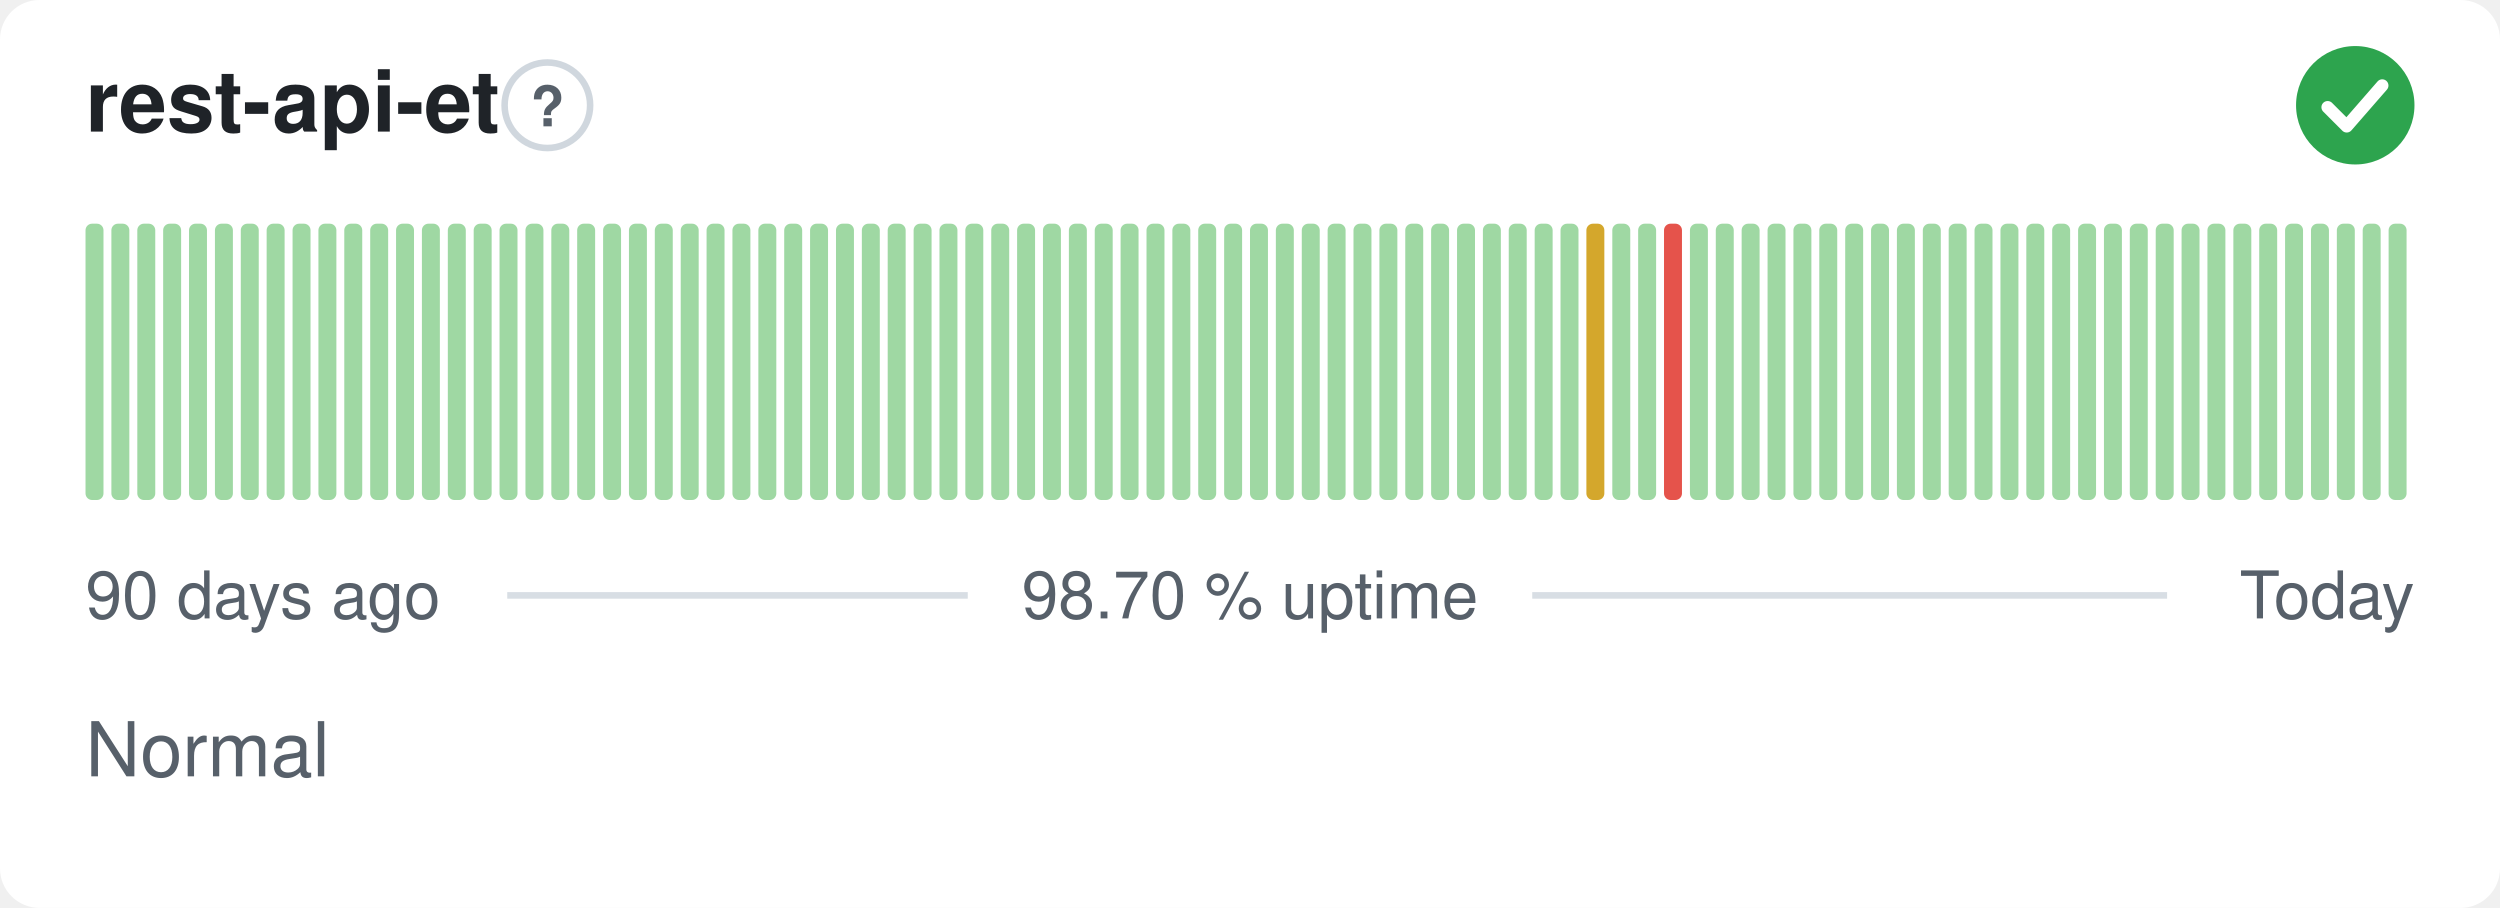
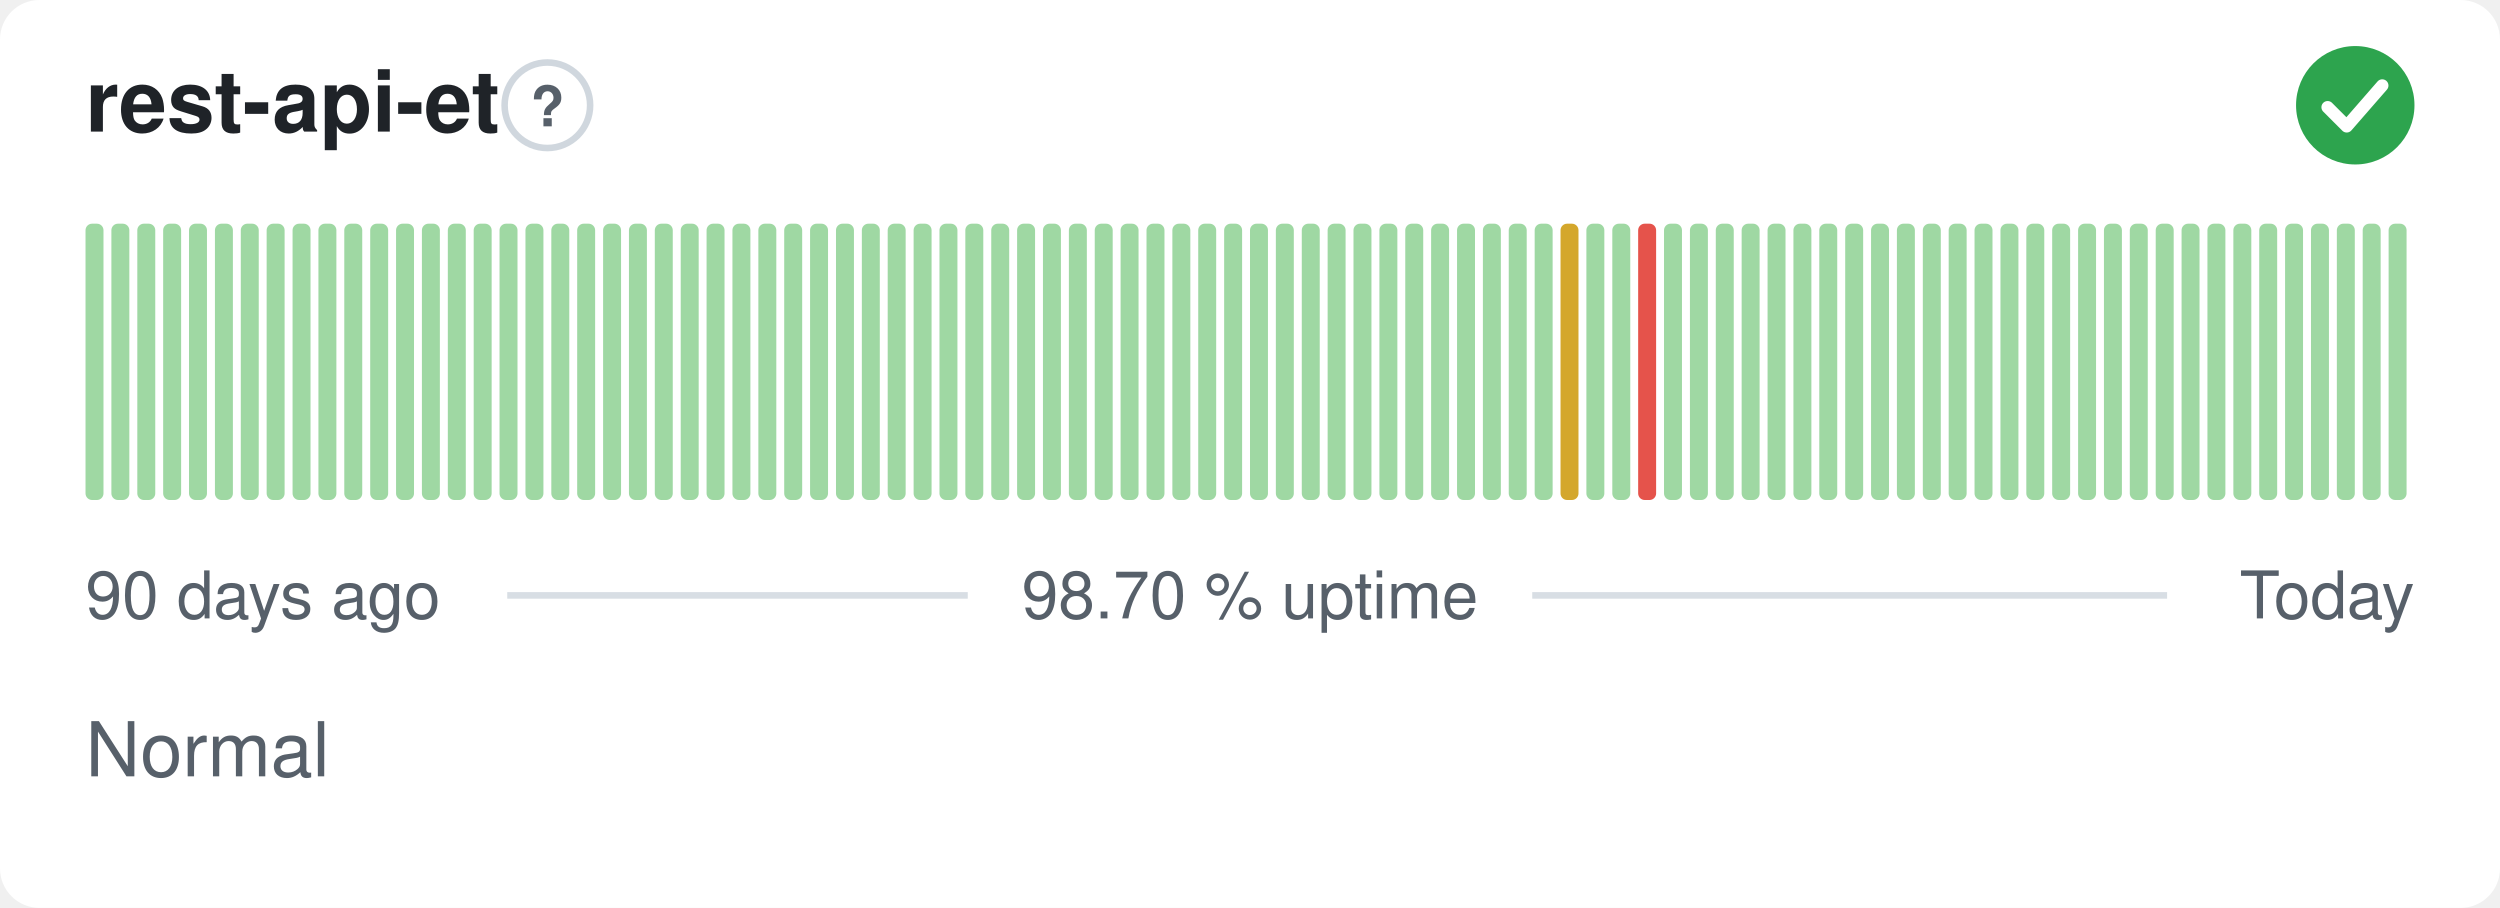
<svg xmlns="http://www.w3.org/2000/svg" width="380" height="138" viewBox="0 0 380 138" role="img" aria-label="rest-api-et: Normal, 98.70 % uptime over the last 90 days" font-family="-apple-system,BlinkMacSystemFont,'Segoe UI',Helvetica,Arial,sans-serif">
  <style>
    @media (prefers-color-scheme: dark) {
      .bg { fill: #0d1117 }
      .title { fill: #e6edf3 }
      .muted { fill: #8b949e }
      .hint { stroke: #30363d }
      .rule { stroke: #30363d }
      .nodata { fill: #21262d }
    }
  </style>
  <rect class="bg" width="380" height="138" rx="6" fill="#ffffff" />
  <text class="title" x="13" y="20" font-size="13" font-weight="600" fill="#1f2328">rest-api-et</text>
  <circle class="hint" cx="83.2" cy="16" r="6.5" fill="none" stroke="#d0d7de" stroke-width="1" />
  <text class="muted" x="83.2" y="19.2" text-anchor="middle" font-size="8.5" font-weight="700" fill="#57606a">?</text>
  <circle cx="358" cy="16" r="9" fill="#2da44e" />
  <path d="M353.80 16.30l2.90 2.90 5.40 -6.20" fill="none" stroke="#fff" stroke-width="1.89" stroke-linecap="round" stroke-linejoin="round" />
  <rect x="13.00" y="34.00" width="2.73" height="42.00" rx="1" fill="#9fd8a3" />
  <rect x="16.93" y="34.00" width="2.73" height="42.00" rx="1" fill="#9fd8a3" />
  <rect x="20.87" y="34.00" width="2.73" height="42.00" rx="1" fill="#9fd8a3" />
  <rect x="24.80" y="34.00" width="2.73" height="42.00" rx="1" fill="#9fd8a3" />
  <rect x="28.73" y="34.00" width="2.73" height="42.00" rx="1" fill="#9fd8a3" />
  <rect x="32.67" y="34.00" width="2.73" height="42.00" rx="1" fill="#9fd8a3" />
  <rect x="36.60" y="34.00" width="2.73" height="42.00" rx="1" fill="#9fd8a3" />
  <rect x="40.53" y="34.00" width="2.73" height="42.00" rx="1" fill="#9fd8a3" />
  <rect x="44.47" y="34.00" width="2.73" height="42.00" rx="1" fill="#9fd8a3" />
  <rect x="48.40" y="34.00" width="2.73" height="42.00" rx="1" fill="#9fd8a3" />
  <rect x="52.33" y="34.00" width="2.73" height="42.00" rx="1" fill="#9fd8a3" />
  <rect x="56.27" y="34.00" width="2.73" height="42.00" rx="1" fill="#9fd8a3" />
  <rect x="60.20" y="34.00" width="2.73" height="42.00" rx="1" fill="#9fd8a3" />
  <rect x="64.13" y="34.00" width="2.73" height="42.00" rx="1" fill="#9fd8a3" />
  <rect x="68.07" y="34.00" width="2.73" height="42.00" rx="1" fill="#9fd8a3" />
  <rect x="72.00" y="34.00" width="2.73" height="42.00" rx="1" fill="#9fd8a3" />
  <rect x="75.93" y="34.00" width="2.73" height="42.00" rx="1" fill="#9fd8a3" />
  <rect x="79.87" y="34.00" width="2.73" height="42.00" rx="1" fill="#9fd8a3" />
  <rect x="83.80" y="34.00" width="2.73" height="42.00" rx="1" fill="#9fd8a3" />
  <rect x="87.73" y="34.00" width="2.73" height="42.00" rx="1" fill="#9fd8a3" />
  <rect x="91.67" y="34.00" width="2.73" height="42.00" rx="1" fill="#9fd8a3" />
  <rect x="95.60" y="34.00" width="2.73" height="42.00" rx="1" fill="#9fd8a3" />
  <rect x="99.53" y="34.00" width="2.73" height="42.00" rx="1" fill="#9fd8a3" />
  <rect x="103.47" y="34.00" width="2.73" height="42.00" rx="1" fill="#9fd8a3" />
  <rect x="107.40" y="34.00" width="2.73" height="42.00" rx="1" fill="#9fd8a3" />
  <rect x="111.33" y="34.00" width="2.73" height="42.00" rx="1" fill="#9fd8a3" />
  <rect x="115.27" y="34.00" width="2.73" height="42.00" rx="1" fill="#9fd8a3" />
  <rect x="119.20" y="34.00" width="2.73" height="42.00" rx="1" fill="#9fd8a3" />
  <rect x="123.13" y="34.00" width="2.73" height="42.00" rx="1" fill="#9fd8a3" />
  <rect x="127.07" y="34.00" width="2.73" height="42.00" rx="1" fill="#9fd8a3" />
  <rect x="131.00" y="34.00" width="2.73" height="42.00" rx="1" fill="#9fd8a3" />
  <rect x="134.93" y="34.00" width="2.73" height="42.00" rx="1" fill="#9fd8a3" />
  <rect x="138.87" y="34.00" width="2.73" height="42.00" rx="1" fill="#9fd8a3" />
  <rect x="142.80" y="34.00" width="2.73" height="42.00" rx="1" fill="#9fd8a3" />
  <rect x="146.73" y="34.00" width="2.73" height="42.00" rx="1" fill="#9fd8a3" />
  <rect x="150.67" y="34.00" width="2.73" height="42.00" rx="1" fill="#9fd8a3" />
  <rect x="154.60" y="34.00" width="2.73" height="42.00" rx="1" fill="#9fd8a3" />
  <rect x="158.53" y="34.00" width="2.73" height="42.00" rx="1" fill="#9fd8a3" />
  <rect x="162.47" y="34.00" width="2.73" height="42.00" rx="1" fill="#9fd8a3" />
  <rect x="166.40" y="34.00" width="2.73" height="42.00" rx="1" fill="#9fd8a3" />
  <rect x="170.33" y="34.00" width="2.73" height="42.00" rx="1" fill="#9fd8a3" />
  <rect x="174.27" y="34.00" width="2.73" height="42.00" rx="1" fill="#9fd8a3" />
  <rect x="178.20" y="34.00" width="2.73" height="42.00" rx="1" fill="#9fd8a3" />
  <rect x="182.13" y="34.00" width="2.73" height="42.00" rx="1" fill="#9fd8a3" />
  <rect x="186.07" y="34.00" width="2.73" height="42.00" rx="1" fill="#9fd8a3" />
  <rect x="190.00" y="34.00" width="2.73" height="42.00" rx="1" fill="#9fd8a3" />
  <rect x="193.93" y="34.00" width="2.73" height="42.00" rx="1" fill="#9fd8a3" />
  <rect x="197.87" y="34.00" width="2.73" height="42.00" rx="1" fill="#9fd8a3" />
  <rect x="201.80" y="34.00" width="2.73" height="42.00" rx="1" fill="#9fd8a3" />
  <rect x="205.73" y="34.00" width="2.73" height="42.00" rx="1" fill="#9fd8a3" />
  <rect x="209.67" y="34.00" width="2.73" height="42.00" rx="1" fill="#9fd8a3" />
  <rect x="213.60" y="34.00" width="2.73" height="42.00" rx="1" fill="#9fd8a3" />
  <rect x="217.53" y="34.00" width="2.73" height="42.00" rx="1" fill="#9fd8a3" />
  <rect x="221.47" y="34.00" width="2.73" height="42.00" rx="1" fill="#9fd8a3" />
  <rect x="225.40" y="34.00" width="2.73" height="42.00" rx="1" fill="#9fd8a3" />
  <rect x="229.33" y="34.00" width="2.73" height="42.00" rx="1" fill="#9fd8a3" />
  <rect x="233.27" y="34.00" width="2.73" height="42.00" rx="1" fill="#9fd8a3" />
-   <rect x="237.20" y="34.00" width="2.73" height="42.00" rx="1" fill="#9fd8a3" />
-   <rect x="241.13" y="34.00" width="2.73" height="42.00" rx="1" fill="#d4a72c" />
+   <rect x="237.20" y="34.00" width="2.73" height="42.00" rx="1" fill="#d4a72c" />
+   <rect x="241.13" y="34.00" width="2.73" height="42.00" rx="1" fill="#9fd8a3" />
  <rect x="245.07" y="34.00" width="2.73" height="42.00" rx="1" fill="#9fd8a3" />
-   <rect x="249.00" y="34.00" width="2.73" height="42.00" rx="1" fill="#9fd8a3" />
-   <rect x="252.93" y="34.00" width="2.73" height="42.00" rx="1" fill="#e5534b" />
+   <rect x="249.00" y="34.00" width="2.73" height="42.00" rx="1" fill="#e5534b" />
+   <rect x="252.93" y="34.00" width="2.73" height="42.00" rx="1" fill="#9fd8a3" />
  <rect x="256.87" y="34.00" width="2.73" height="42.00" rx="1" fill="#9fd8a3" />
  <rect x="260.80" y="34.00" width="2.73" height="42.00" rx="1" fill="#9fd8a3" />
  <rect x="264.73" y="34.00" width="2.73" height="42.00" rx="1" fill="#9fd8a3" />
  <rect x="268.67" y="34.00" width="2.73" height="42.00" rx="1" fill="#9fd8a3" />
  <rect x="272.60" y="34.00" width="2.73" height="42.00" rx="1" fill="#9fd8a3" />
  <rect x="276.53" y="34.00" width="2.73" height="42.00" rx="1" fill="#9fd8a3" />
  <rect x="280.47" y="34.00" width="2.73" height="42.00" rx="1" fill="#9fd8a3" />
  <rect x="284.40" y="34.00" width="2.73" height="42.00" rx="1" fill="#9fd8a3" />
  <rect x="288.33" y="34.00" width="2.73" height="42.00" rx="1" fill="#9fd8a3" />
  <rect x="292.27" y="34.00" width="2.73" height="42.00" rx="1" fill="#9fd8a3" />
  <rect x="296.20" y="34.00" width="2.73" height="42.00" rx="1" fill="#9fd8a3" />
  <rect x="300.13" y="34.00" width="2.73" height="42.00" rx="1" fill="#9fd8a3" />
  <rect x="304.07" y="34.00" width="2.73" height="42.00" rx="1" fill="#9fd8a3" />
  <rect x="308.00" y="34.00" width="2.73" height="42.00" rx="1" fill="#9fd8a3" />
  <rect x="311.93" y="34.00" width="2.73" height="42.00" rx="1" fill="#9fd8a3" />
  <rect x="315.87" y="34.00" width="2.73" height="42.00" rx="1" fill="#9fd8a3" />
  <rect x="319.80" y="34.00" width="2.73" height="42.00" rx="1" fill="#9fd8a3" />
  <rect x="323.73" y="34.00" width="2.73" height="42.00" rx="1" fill="#9fd8a3" />
  <rect x="327.67" y="34.00" width="2.73" height="42.00" rx="1" fill="#9fd8a3" />
  <rect x="331.60" y="34.00" width="2.73" height="42.00" rx="1" fill="#9fd8a3" />
  <rect x="335.53" y="34.00" width="2.73" height="42.00" rx="1" fill="#9fd8a3" />
  <rect x="339.47" y="34.00" width="2.73" height="42.00" rx="1" fill="#9fd8a3" />
  <rect x="343.40" y="34.00" width="2.73" height="42.00" rx="1" fill="#9fd8a3" />
  <rect x="347.33" y="34.00" width="2.73" height="42.00" rx="1" fill="#9fd8a3" />
  <rect x="351.27" y="34.00" width="2.73" height="42.00" rx="1" fill="#9fd8a3" />
  <rect x="355.20" y="34.00" width="2.73" height="42.00" rx="1" fill="#9fd8a3" />
  <rect x="359.13" y="34.00" width="2.73" height="42.00" rx="1" fill="#9fd8a3" />
  <rect x="363.07" y="34.00" width="2.73" height="42.00" rx="1" fill="#9fd8a3" />
  <text class="muted" x="13" y="94" font-size="10" fill="#57606a">90 days ago</text>
  <text class="muted" x="190" y="94" text-anchor="middle" font-size="10" fill="#57606a">98.70 % uptime</text>
  <text class="muted" x="367" y="94" text-anchor="end" font-size="10" fill="#57606a">Today</text>
  <line class="rule" x1="77.1" y1="90.5" x2="147.1" y2="90.5" stroke="#d8dee4" stroke-width="1" />
  <line class="rule" x1="232.9" y1="90.5" x2="329.4" y2="90.5" stroke="#d8dee4" stroke-width="1" />
  <text class="muted" x="13" y="118" font-size="11.5" fill="#57606a">Normal</text>
</svg>
